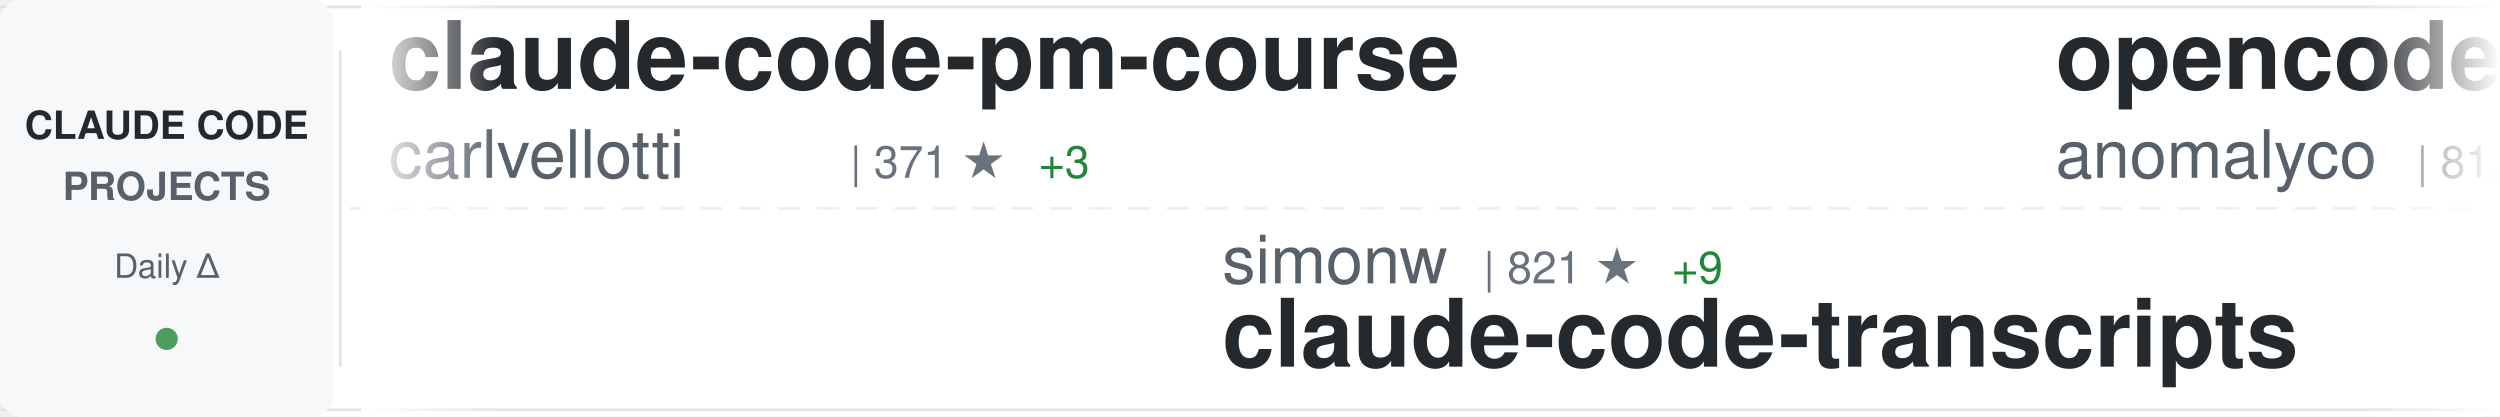
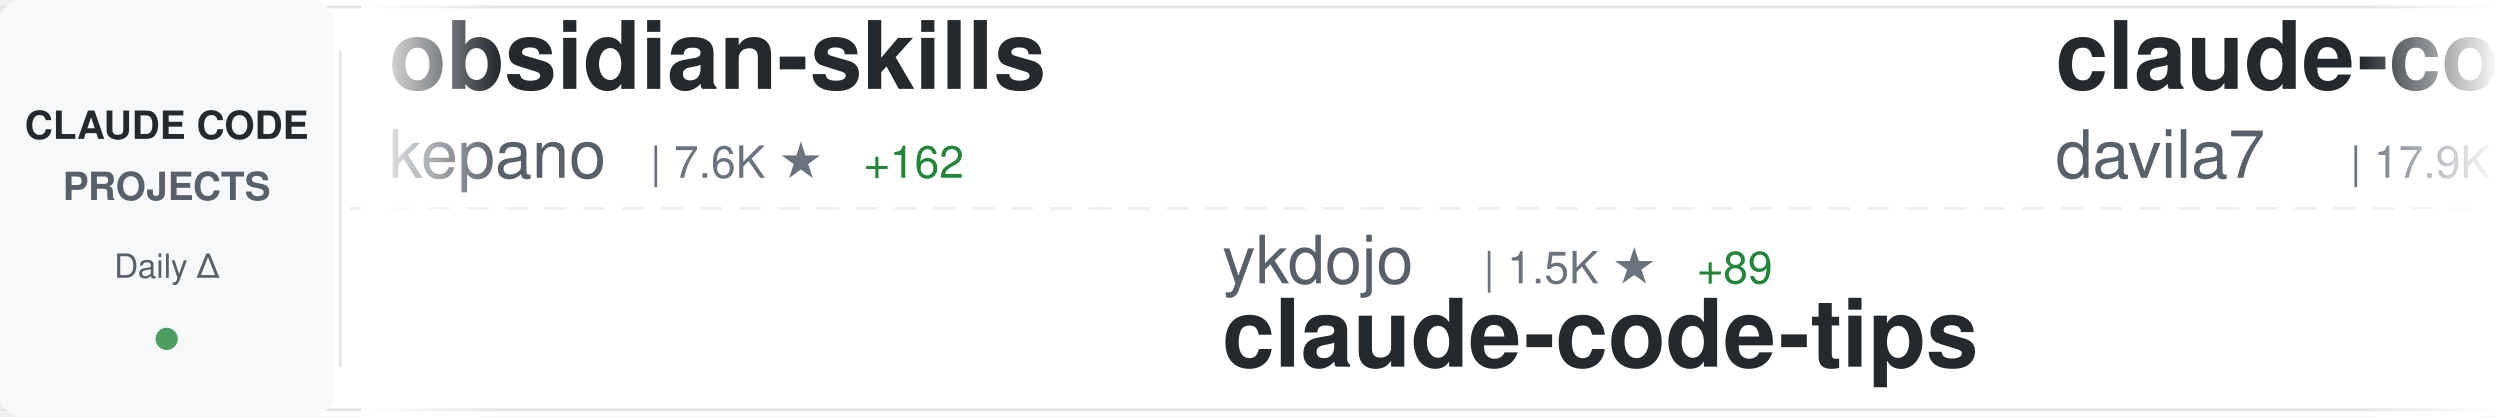
<svg xmlns="http://www.w3.org/2000/svg" width="900" height="150">
  <defs>
    <linearGradient id="awesomeLeftFade" x1="0%" y1="0%" x2="100%" y2="0%">
      <stop offset="0%" style="stop-color:#ffffff;stop-opacity:1" />
      <stop offset="100%" style="stop-color:#ffffff;stop-opacity:0" />
    </linearGradient>
    <linearGradient id="awesomeRightFade" x1="0%" y1="0%" x2="100%" y2="0%">
      <stop offset="0%" style="stop-color:#ffffff;stop-opacity:0" />
      <stop offset="100%" style="stop-color:#ffffff;stop-opacity:1" />
    </linearGradient>
  </defs>
  <rect width="900" height="150" fill="#ffffff" rx="8" />
  <rect x="0" y="2" width="900" height="1" fill="#e1e4e8" />
  <rect x="0" y="147" width="900" height="1" fill="#e1e4e8" />
  <line x1="0" y1="75" x2="900" y2="75" stroke="#e1e4e8" stroke-width="1" stroke-dasharray="8 6" opacity="0.6" />
  <rect x="0" y="0" width="120" height="150" fill="#f6f8fa" rx="8" />
  <text x="60" y="50" font-family="-apple-system, BlinkMacSystemFont, 'Segoe UI', Helvetica, Arial, sans-serif" font-size="14" font-weight="600" fill="#24292e" text-anchor="middle">CLAUDE CODE</text>
  <text x="60" y="72" font-family="-apple-system, BlinkMacSystemFont, 'Segoe UI', Helvetica, Arial, sans-serif" font-size="14" font-weight="600" fill="#586069" text-anchor="middle">PROJECTS</text>
  <text x="60" y="100" font-family="-apple-system, BlinkMacSystemFont, 'Segoe UI', Helvetica, Arial, sans-serif" font-size="12" font-weight="500" fill="#586069" text-anchor="middle">Daily Δ</text>
  <circle cx="60" cy="122" r="4" fill="#22863a" opacity="0.8" />
  <rect x="122" y="18" width="1" height="114" fill="#e1e4e8" />
  <clipPath id="awesomeTickerClip">
    <rect x="130" y="0" width="770" height="150" />
  </clipPath>
  <g clip-path="url(#awesomeTickerClip)">
    <g id="awesomeTickerItems">
      <animateTransform attributeName="transform" attributeType="XML" type="translate" from="0 0" to="-3000 0" dur="54s" repeatCount="indefinite" />
      <g transform="translate(0, 0)">
-         <text x="140" y="32" font-family="-apple-system, BlinkMacSystemFont, 'Segoe UI', Helvetica, Arial, sans-serif" font-size="34" font-weight="600" fill="#24292e">claude-code-pm-course</text>
-         <text x="140" y="64" font-family="-apple-system, BlinkMacSystemFont, 'Segoe UI', Helvetica, Arial, sans-serif" font-size="24" font-weight="400" fill="#586069">carlvellotti</text>
-         <text x="306" y="64" font-family="-apple-system, BlinkMacSystemFont, 'Segoe UI', Helvetica, Arial, sans-serif" font-size="16" font-weight="500" fill="#6a737d">| 371 ★</text>
-         <text x="374" y="64" font-family="-apple-system, BlinkMacSystemFont, 'Segoe UI', Helvetica, Arial, sans-serif" font-size="16" font-weight="500" fill="#22863a"> +3</text>
+         <text x="140" y="32" font-family="-apple-system, BlinkMacSystemFont, 'Segoe UI', Helvetica, Arial, sans-serif" font-size="34" font-weight="600" fill="#24292e">obsidian-skills</text>
+         <text x="140" y="64" font-family="-apple-system, BlinkMacSystemFont, 'Segoe UI', Helvetica, Arial, sans-serif" font-size="24" font-weight="400" fill="#586069">kepano</text>
+         <text x="234" y="64" font-family="-apple-system, BlinkMacSystemFont, 'Segoe UI', Helvetica, Arial, sans-serif" font-size="16" font-weight="500" fill="#6a737d">| 7.6K ★</text>
+         <text x="311" y="64" font-family="-apple-system, BlinkMacSystemFont, 'Segoe UI', Helvetica, Arial, sans-serif" font-size="16" font-weight="500" fill="#22863a"> +162</text>
      </g>
      <g transform="translate(300, 0)">
-         <text x="140" y="102" font-family="-apple-system, BlinkMacSystemFont, 'Segoe UI', Helvetica, Arial, sans-serif" font-size="24" font-weight="400" fill="#586069">simonw</text>
-         <text x="234" y="102" font-family="-apple-system, BlinkMacSystemFont, 'Segoe UI', Helvetica, Arial, sans-serif" font-size="16" font-weight="500" fill="#6a737d">| 821 ★</text>
-         <text x="302" y="102" font-family="-apple-system, BlinkMacSystemFont, 'Segoe UI', Helvetica, Arial, sans-serif" font-size="16" font-weight="500" fill="#22863a"> +9</text>
-         <text x="140" y="132" font-family="-apple-system, BlinkMacSystemFont, 'Segoe UI', Helvetica, Arial, sans-serif" font-size="34" font-weight="600" fill="#24292e">claude-code-transcripts</text>
+         <text x="140" y="102" font-family="-apple-system, BlinkMacSystemFont, 'Segoe UI', Helvetica, Arial, sans-serif" font-size="24" font-weight="400" fill="#586069">ykdojo</text>
+         <text x="234" y="102" font-family="-apple-system, BlinkMacSystemFont, 'Segoe UI', Helvetica, Arial, sans-serif" font-size="16" font-weight="500" fill="#6a737d">| 1.5K ★</text>
+         <text x="311" y="102" font-family="-apple-system, BlinkMacSystemFont, 'Segoe UI', Helvetica, Arial, sans-serif" font-size="16" font-weight="500" fill="#22863a"> +89</text>
+         <text x="140" y="132" font-family="-apple-system, BlinkMacSystemFont, 'Segoe UI', Helvetica, Arial, sans-serif" font-size="34" font-weight="600" fill="#24292e">claude-code-tips</text>
      </g>
      <g transform="translate(600, 0)">
-         <text x="140" y="32" font-family="-apple-system, BlinkMacSystemFont, 'Segoe UI', Helvetica, Arial, sans-serif" font-size="34" font-weight="600" fill="#24292e">opencode</text>
-         <text x="140" y="64" font-family="-apple-system, BlinkMacSystemFont, 'Segoe UI', Helvetica, Arial, sans-serif" font-size="24" font-weight="400" fill="#586069">anomalyco</text>
-         <text x="270" y="64" font-family="-apple-system, BlinkMacSystemFont, 'Segoe UI', Helvetica, Arial, sans-serif" font-size="16" font-weight="500" fill="#6a737d">| 81.6K ★</text>
-         <text x="356" y="64" font-family="-apple-system, BlinkMacSystemFont, 'Segoe UI', Helvetica, Arial, sans-serif" font-size="16" font-weight="500" fill="#22863a"> +1.9K</text>
-       </g>
-       <g transform="translate(900, 0)">
-         <text x="140" y="102" font-family="-apple-system, BlinkMacSystemFont, 'Segoe UI', Helvetica, Arial, sans-serif" font-size="24" font-weight="400" fill="#586069">OneRedOak</text>
-         <text x="270" y="102" font-family="-apple-system, BlinkMacSystemFont, 'Segoe UI', Helvetica, Arial, sans-serif" font-size="16" font-weight="500" fill="#6a737d">| 3.5K ★</text>
-         <text x="347" y="102" font-family="-apple-system, BlinkMacSystemFont, 'Segoe UI', Helvetica, Arial, sans-serif" font-size="16" font-weight="500" fill="#22863a"> +5</text>
-         <text x="140" y="132" font-family="-apple-system, BlinkMacSystemFont, 'Segoe UI', Helvetica, Arial, sans-serif" font-size="34" font-weight="600" fill="#24292e">claude-code-workflows</text>
-       </g>
-       <g transform="translate(1200, 0)">
-         <text x="140" y="32" font-family="-apple-system, BlinkMacSystemFont, 'Segoe UI', Helvetica, Arial, sans-serif" font-size="34" font-weight="600" fill="#24292e">claude-code-viewer</text>
-         <text x="140" y="64" font-family="-apple-system, BlinkMacSystemFont, 'Segoe UI', Helvetica, Arial, sans-serif" font-size="24" font-weight="400" fill="#586069">d-kimuson</text>
-         <text x="270" y="64" font-family="-apple-system, BlinkMacSystemFont, 'Segoe UI', Helvetica, Arial, sans-serif" font-size="16" font-weight="500" fill="#6a737d">| 801 ★</text>
-         <text x="338" y="64" font-family="-apple-system, BlinkMacSystemFont, 'Segoe UI', Helvetica, Arial, sans-serif" font-size="16" font-weight="500" fill="#22863a"> +6</text>
-       </g>
-       <g transform="translate(1500, 0)">
-         <text x="140" y="102" font-family="-apple-system, BlinkMacSystemFont, 'Segoe UI', Helvetica, Arial, sans-serif" font-size="24" font-weight="400" fill="#586069">shareAI-lab</text>
-         <text x="294" y="102" font-family="-apple-system, BlinkMacSystemFont, 'Segoe UI', Helvetica, Arial, sans-serif" font-size="16" font-weight="500" fill="#6a737d">| 14.8K ★</text>
-         <text x="380" y="102" font-family="-apple-system, BlinkMacSystemFont, 'Segoe UI', Helvetica, Arial, sans-serif" font-size="16" font-weight="500" fill="#22863a"> +100</text>
-         <text x="140" y="132" font-family="-apple-system, BlinkMacSystemFont, 'Segoe UI', Helvetica, Arial, sans-serif" font-size="34" font-weight="600" fill="#24292e">learn-claude-code</text>
-       </g>
-       <g transform="translate(1800, 0)">
-         <text x="140" y="32" font-family="-apple-system, BlinkMacSystemFont, 'Segoe UI', Helvetica, Arial, sans-serif" font-size="34" font-weight="600" fill="#24292e">ralph-claude-code</text>
-         <text x="140" y="64" font-family="-apple-system, BlinkMacSystemFont, 'Segoe UI', Helvetica, Arial, sans-serif" font-size="24" font-weight="400" fill="#586069">DmitrySolana</text>
-         <text x="306" y="64" font-family="-apple-system, BlinkMacSystemFont, 'Segoe UI', Helvetica, Arial, sans-serif" font-size="16" font-weight="500" fill="#6a737d">| 1.1K ★</text>
-         <text x="383" y="64" font-family="-apple-system, BlinkMacSystemFont, 'Segoe UI', Helvetica, Arial, sans-serif" font-size="16" font-weight="500" fill="#22863a"> +324</text>
-       </g>
-       <g transform="translate(2100, 0)">
-         <text x="140" y="102" font-family="-apple-system, BlinkMacSystemFont, 'Segoe UI', Helvetica, Arial, sans-serif" font-size="24" font-weight="400" fill="#586069">alirezarezvani</text>
-         <text x="330" y="102" font-family="-apple-system, BlinkMacSystemFont, 'Segoe UI', Helvetica, Arial, sans-serif" font-size="16" font-weight="500" fill="#6a737d">| 1.1K ★</text>
-         <text x="407" y="102" font-family="-apple-system, BlinkMacSystemFont, 'Segoe UI', Helvetica, Arial, sans-serif" font-size="16" font-weight="500" fill="#22863a"> +128</text>
-         <text x="140" y="132" font-family="-apple-system, BlinkMacSystemFont, 'Segoe UI', Helvetica, Arial, sans-serif" font-size="34" font-weight="600" fill="#24292e">claude-skills</text>
-       </g>
-       <g transform="translate(2400, 0)">
        <text x="140" y="32" font-family="-apple-system, BlinkMacSystemFont, 'Segoe UI', Helvetica, Arial, sans-serif" font-size="34" font-weight="600" fill="#24292e">claude-code-templates</text>
        <text x="140" y="64" font-family="-apple-system, BlinkMacSystemFont, 'Segoe UI', Helvetica, Arial, sans-serif" font-size="24" font-weight="400" fill="#586069">davila7</text>
        <text x="246" y="64" font-family="-apple-system, BlinkMacSystemFont, 'Segoe UI', Helvetica, Arial, sans-serif" font-size="16" font-weight="500" fill="#6a737d">| 17.9K ★</text>
-         <text x="332" y="64" font-family="-apple-system, BlinkMacSystemFont, 'Segoe UI', Helvetica, Arial, sans-serif" font-size="16" font-weight="500" fill="#22863a"> +219</text>
+         <text x="332" y="64" font-family="-apple-system, BlinkMacSystemFont, 'Segoe UI', Helvetica, Arial, sans-serif" font-size="16" font-weight="500" fill="#22863a"> +199</text>
+       </g>
+       <g transform="translate(900, 0)">
+         <text x="140" y="102" font-family="-apple-system, BlinkMacSystemFont, 'Segoe UI', Helvetica, Arial, sans-serif" font-size="24" font-weight="400" fill="#586069">numman-ali</text>
+         <text x="282" y="102" font-family="-apple-system, BlinkMacSystemFont, 'Segoe UI', Helvetica, Arial, sans-serif" font-size="16" font-weight="500" fill="#6a737d">| 6.5K ★</text>
+         <text x="359" y="102" font-family="-apple-system, BlinkMacSystemFont, 'Segoe UI', Helvetica, Arial, sans-serif" font-size="16" font-weight="500" fill="#22863a"> +321</text>
+         <text x="140" y="132" font-family="-apple-system, BlinkMacSystemFont, 'Segoe UI', Helvetica, Arial, sans-serif" font-size="34" font-weight="600" fill="#24292e">openskills</text>
+       </g>
+       <g transform="translate(1200, 0)">
+         <text x="140" y="32" font-family="-apple-system, BlinkMacSystemFont, 'Segoe UI', Helvetica, Arial, sans-serif" font-size="34" font-weight="600" fill="#24292e">claude-code-requirements...</text>
+         <text x="140" y="64" font-family="-apple-system, BlinkMacSystemFont, 'Segoe UI', Helvetica, Arial, sans-serif" font-size="24" font-weight="400" fill="#586069">rizethereum</text>
+         <text x="294" y="64" font-family="-apple-system, BlinkMacSystemFont, 'Segoe UI', Helvetica, Arial, sans-serif" font-size="16" font-weight="500" fill="#6a737d">| 1.7K ★</text>
+         <text x="371" y="64" font-family="-apple-system, BlinkMacSystemFont, 'Segoe UI', Helvetica, Arial, sans-serif" font-size="16" font-weight="500" fill="#22863a"> +2</text>
+       </g>
+       <g transform="translate(1500, 0)">
+         <text x="140" y="102" font-family="-apple-system, BlinkMacSystemFont, 'Segoe UI', Helvetica, Arial, sans-serif" font-size="24" font-weight="400" fill="#586069">sugyan</text>
+         <text x="234" y="102" font-family="-apple-system, BlinkMacSystemFont, 'Segoe UI', Helvetica, Arial, sans-serif" font-size="16" font-weight="500" fill="#6a737d">| 850 ★</text>
+         <text x="302" y="102" font-family="-apple-system, BlinkMacSystemFont, 'Segoe UI', Helvetica, Arial, sans-serif" font-size="16" font-weight="500" fill="#22863a"> +2</text>
+         <text x="140" y="132" font-family="-apple-system, BlinkMacSystemFont, 'Segoe UI', Helvetica, Arial, sans-serif" font-size="34" font-weight="600" fill="#24292e">claude-code-webui</text>
+       </g>
+       <g transform="translate(1800, 0)">
+         <text x="140" y="32" font-family="-apple-system, BlinkMacSystemFont, 'Segoe UI', Helvetica, Arial, sans-serif" font-size="34" font-weight="600" fill="#24292e">context-engineering-intr...</text>
+         <text x="140" y="64" font-family="-apple-system, BlinkMacSystemFont, 'Segoe UI', Helvetica, Arial, sans-serif" font-size="24" font-weight="400" fill="#586069">coleam00</text>
+         <text x="258" y="64" font-family="-apple-system, BlinkMacSystemFont, 'Segoe UI', Helvetica, Arial, sans-serif" font-size="16" font-weight="500" fill="#6a737d">| 12.2K ★</text>
+         <text x="344" y="64" font-family="-apple-system, BlinkMacSystemFont, 'Segoe UI', Helvetica, Arial, sans-serif" font-size="16" font-weight="500" fill="#22863a"> +10</text>
+       </g>
+       <g transform="translate(2100, 0)">
+         <text x="140" y="102" font-family="-apple-system, BlinkMacSystemFont, 'Segoe UI', Helvetica, Arial, sans-serif" font-size="24" font-weight="400" fill="#586069">jarrodwatts</text>
+         <text x="294" y="102" font-family="-apple-system, BlinkMacSystemFont, 'Segoe UI', Helvetica, Arial, sans-serif" font-size="16" font-weight="500" fill="#6a737d">| 859 ★</text>
+         <text x="362" y="102" font-family="-apple-system, BlinkMacSystemFont, 'Segoe UI', Helvetica, Arial, sans-serif" font-size="16" font-weight="500" fill="#22863a"> +11</text>
+         <text x="140" y="132" font-family="-apple-system, BlinkMacSystemFont, 'Segoe UI', Helvetica, Arial, sans-serif" font-size="34" font-weight="600" fill="#24292e">claude-code-config</text>
+       </g>
+       <g transform="translate(2400, 0)">
+         <text x="140" y="32" font-family="-apple-system, BlinkMacSystemFont, 'Segoe UI', Helvetica, Arial, sans-serif" font-size="34" font-weight="600" fill="#24292e">Claude-Code-Usage-Monito...</text>
+         <text x="140" y="64" font-family="-apple-system, BlinkMacSystemFont, 'Segoe UI', Helvetica, Arial, sans-serif" font-size="24" font-weight="400" fill="#586069">Maciek-roboblog</text>
+         <text x="342" y="64" font-family="-apple-system, BlinkMacSystemFont, 'Segoe UI', Helvetica, Arial, sans-serif" font-size="16" font-weight="500" fill="#6a737d">| 6.3K ★</text>
+         <text x="419" y="64" font-family="-apple-system, BlinkMacSystemFont, 'Segoe UI', Helvetica, Arial, sans-serif" font-size="16" font-weight="500" fill="#22863a"> +9</text>
      </g>
      <g transform="translate(2700, 0)">
-         <text x="140" y="102" font-family="-apple-system, BlinkMacSystemFont, 'Segoe UI', Helvetica, Arial, sans-serif" font-size="24" font-weight="400" fill="#586069">coleam00</text>
-         <text x="258" y="102" font-family="-apple-system, BlinkMacSystemFont, 'Segoe UI', Helvetica, Arial, sans-serif" font-size="16" font-weight="500" fill="#6a737d">| 12.2K ★</text>
-         <text x="344" y="102" font-family="-apple-system, BlinkMacSystemFont, 'Segoe UI', Helvetica, Arial, sans-serif" font-size="16" font-weight="500" fill="#22863a"> +12</text>
-         <text x="140" y="132" font-family="-apple-system, BlinkMacSystemFont, 'Segoe UI', Helvetica, Arial, sans-serif" font-size="34" font-weight="600" fill="#24292e">context-engineering-intr...</text>
+         <text x="140" y="102" font-family="-apple-system, BlinkMacSystemFont, 'Segoe UI', Helvetica, Arial, sans-serif" font-size="24" font-weight="400" fill="#586069">wshobson</text>
+         <text x="258" y="102" font-family="-apple-system, BlinkMacSystemFont, 'Segoe UI', Helvetica, Arial, sans-serif" font-size="16" font-weight="500" fill="#6a737d">| 26.2K ★</text>
+         <text x="344" y="102" font-family="-apple-system, BlinkMacSystemFont, 'Segoe UI', Helvetica, Arial, sans-serif" font-size="16" font-weight="500" fill="#22863a"> +138</text>
+         <text x="140" y="132" font-family="-apple-system, BlinkMacSystemFont, 'Segoe UI', Helvetica, Arial, sans-serif" font-size="34" font-weight="600" fill="#24292e">agents</text>
      </g>
      <g transform="translate(3000, 0)">
-         <text x="140" y="32" font-family="-apple-system, BlinkMacSystemFont, 'Segoe UI', Helvetica, Arial, sans-serif" font-size="34" font-weight="600" fill="#24292e">claude-code-pm-course</text>
-         <text x="140" y="64" font-family="-apple-system, BlinkMacSystemFont, 'Segoe UI', Helvetica, Arial, sans-serif" font-size="24" font-weight="400" fill="#586069">carlvellotti</text>
-         <text x="306" y="64" font-family="-apple-system, BlinkMacSystemFont, 'Segoe UI', Helvetica, Arial, sans-serif" font-size="16" font-weight="500" fill="#6a737d">| 371 ★</text>
-         <text x="374" y="64" font-family="-apple-system, BlinkMacSystemFont, 'Segoe UI', Helvetica, Arial, sans-serif" font-size="16" font-weight="500" fill="#22863a"> +3</text>
+         <text x="140" y="32" font-family="-apple-system, BlinkMacSystemFont, 'Segoe UI', Helvetica, Arial, sans-serif" font-size="34" font-weight="600" fill="#24292e">obsidian-skills</text>
+         <text x="140" y="64" font-family="-apple-system, BlinkMacSystemFont, 'Segoe UI', Helvetica, Arial, sans-serif" font-size="24" font-weight="400" fill="#586069">kepano</text>
+         <text x="234" y="64" font-family="-apple-system, BlinkMacSystemFont, 'Segoe UI', Helvetica, Arial, sans-serif" font-size="16" font-weight="500" fill="#6a737d">| 7.6K ★</text>
+         <text x="311" y="64" font-family="-apple-system, BlinkMacSystemFont, 'Segoe UI', Helvetica, Arial, sans-serif" font-size="16" font-weight="500" fill="#22863a"> +162</text>
      </g>
      <g transform="translate(3300, 0)">
-         <text x="140" y="102" font-family="-apple-system, BlinkMacSystemFont, 'Segoe UI', Helvetica, Arial, sans-serif" font-size="24" font-weight="400" fill="#586069">simonw</text>
-         <text x="234" y="102" font-family="-apple-system, BlinkMacSystemFont, 'Segoe UI', Helvetica, Arial, sans-serif" font-size="16" font-weight="500" fill="#6a737d">| 821 ★</text>
-         <text x="302" y="102" font-family="-apple-system, BlinkMacSystemFont, 'Segoe UI', Helvetica, Arial, sans-serif" font-size="16" font-weight="500" fill="#22863a"> +9</text>
-         <text x="140" y="132" font-family="-apple-system, BlinkMacSystemFont, 'Segoe UI', Helvetica, Arial, sans-serif" font-size="34" font-weight="600" fill="#24292e">claude-code-transcripts</text>
+         <text x="140" y="102" font-family="-apple-system, BlinkMacSystemFont, 'Segoe UI', Helvetica, Arial, sans-serif" font-size="24" font-weight="400" fill="#586069">ykdojo</text>
+         <text x="234" y="102" font-family="-apple-system, BlinkMacSystemFont, 'Segoe UI', Helvetica, Arial, sans-serif" font-size="16" font-weight="500" fill="#6a737d">| 1.5K ★</text>
+         <text x="311" y="102" font-family="-apple-system, BlinkMacSystemFont, 'Segoe UI', Helvetica, Arial, sans-serif" font-size="16" font-weight="500" fill="#22863a"> +89</text>
+         <text x="140" y="132" font-family="-apple-system, BlinkMacSystemFont, 'Segoe UI', Helvetica, Arial, sans-serif" font-size="34" font-weight="600" fill="#24292e">claude-code-tips</text>
      </g>
      <g transform="translate(3600, 0)">
-         <text x="140" y="32" font-family="-apple-system, BlinkMacSystemFont, 'Segoe UI', Helvetica, Arial, sans-serif" font-size="34" font-weight="600" fill="#24292e">opencode</text>
-         <text x="140" y="64" font-family="-apple-system, BlinkMacSystemFont, 'Segoe UI', Helvetica, Arial, sans-serif" font-size="24" font-weight="400" fill="#586069">anomalyco</text>
-         <text x="270" y="64" font-family="-apple-system, BlinkMacSystemFont, 'Segoe UI', Helvetica, Arial, sans-serif" font-size="16" font-weight="500" fill="#6a737d">| 81.6K ★</text>
-         <text x="356" y="64" font-family="-apple-system, BlinkMacSystemFont, 'Segoe UI', Helvetica, Arial, sans-serif" font-size="16" font-weight="500" fill="#22863a"> +1.9K</text>
+         <text x="140" y="32" font-family="-apple-system, BlinkMacSystemFont, 'Segoe UI', Helvetica, Arial, sans-serif" font-size="34" font-weight="600" fill="#24292e">claude-code-templates</text>
+         <text x="140" y="64" font-family="-apple-system, BlinkMacSystemFont, 'Segoe UI', Helvetica, Arial, sans-serif" font-size="24" font-weight="400" fill="#586069">davila7</text>
+         <text x="246" y="64" font-family="-apple-system, BlinkMacSystemFont, 'Segoe UI', Helvetica, Arial, sans-serif" font-size="16" font-weight="500" fill="#6a737d">| 17.9K ★</text>
+         <text x="332" y="64" font-family="-apple-system, BlinkMacSystemFont, 'Segoe UI', Helvetica, Arial, sans-serif" font-size="16" font-weight="500" fill="#22863a"> +199</text>
      </g>
      <g transform="translate(3900, 0)">
-         <text x="140" y="102" font-family="-apple-system, BlinkMacSystemFont, 'Segoe UI', Helvetica, Arial, sans-serif" font-size="24" font-weight="400" fill="#586069">OneRedOak</text>
-         <text x="270" y="102" font-family="-apple-system, BlinkMacSystemFont, 'Segoe UI', Helvetica, Arial, sans-serif" font-size="16" font-weight="500" fill="#6a737d">| 3.5K ★</text>
-         <text x="347" y="102" font-family="-apple-system, BlinkMacSystemFont, 'Segoe UI', Helvetica, Arial, sans-serif" font-size="16" font-weight="500" fill="#22863a"> +5</text>
-         <text x="140" y="132" font-family="-apple-system, BlinkMacSystemFont, 'Segoe UI', Helvetica, Arial, sans-serif" font-size="34" font-weight="600" fill="#24292e">claude-code-workflows</text>
+         <text x="140" y="102" font-family="-apple-system, BlinkMacSystemFont, 'Segoe UI', Helvetica, Arial, sans-serif" font-size="24" font-weight="400" fill="#586069">numman-ali</text>
+         <text x="282" y="102" font-family="-apple-system, BlinkMacSystemFont, 'Segoe UI', Helvetica, Arial, sans-serif" font-size="16" font-weight="500" fill="#6a737d">| 6.5K ★</text>
+         <text x="359" y="102" font-family="-apple-system, BlinkMacSystemFont, 'Segoe UI', Helvetica, Arial, sans-serif" font-size="16" font-weight="500" fill="#22863a"> +321</text>
+         <text x="140" y="132" font-family="-apple-system, BlinkMacSystemFont, 'Segoe UI', Helvetica, Arial, sans-serif" font-size="34" font-weight="600" fill="#24292e">openskills</text>
      </g>
    </g>
  </g>
  <rect x="130" y="0" width="50" height="150" fill="url(#awesomeLeftFade)" />
  <rect x="850" y="0" width="50" height="150" fill="url(#awesomeRightFade)" />
</svg>
